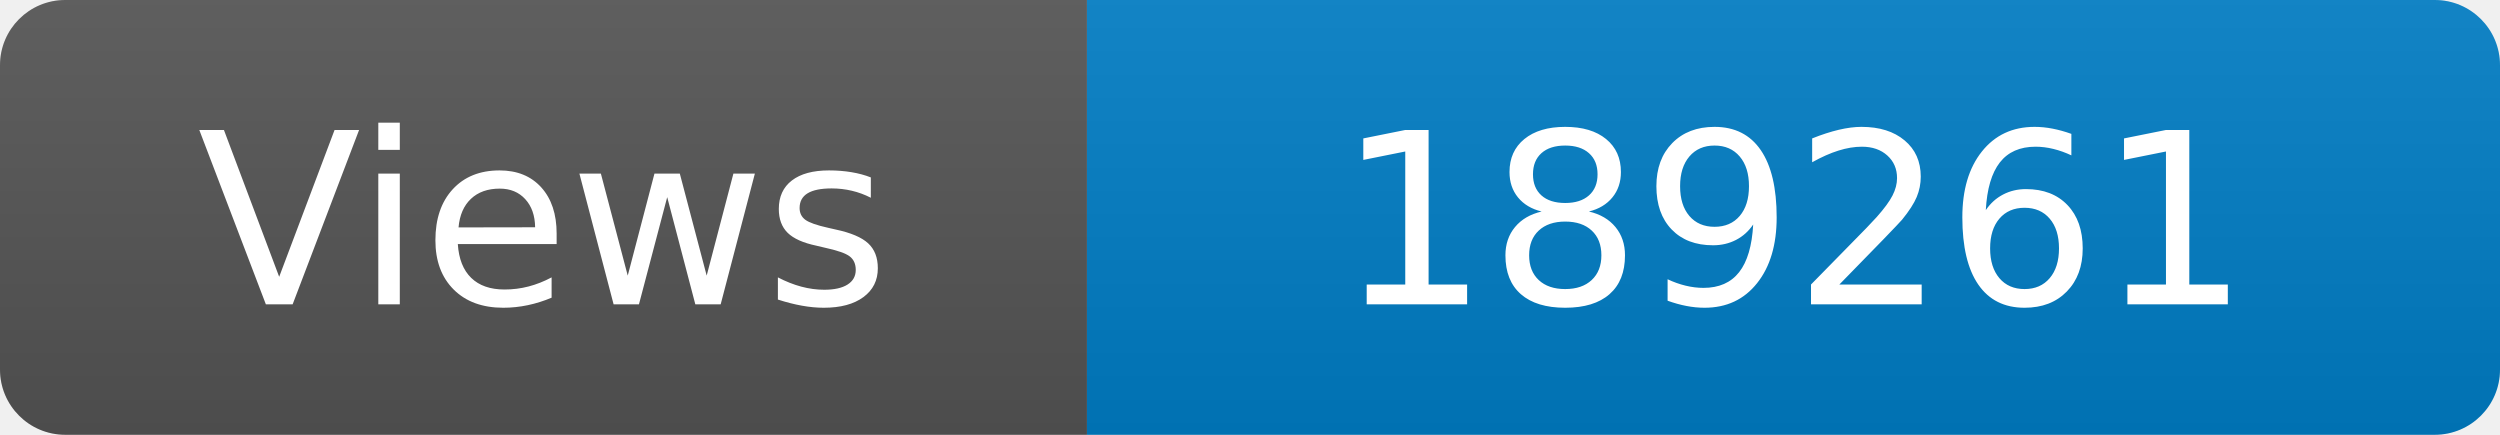
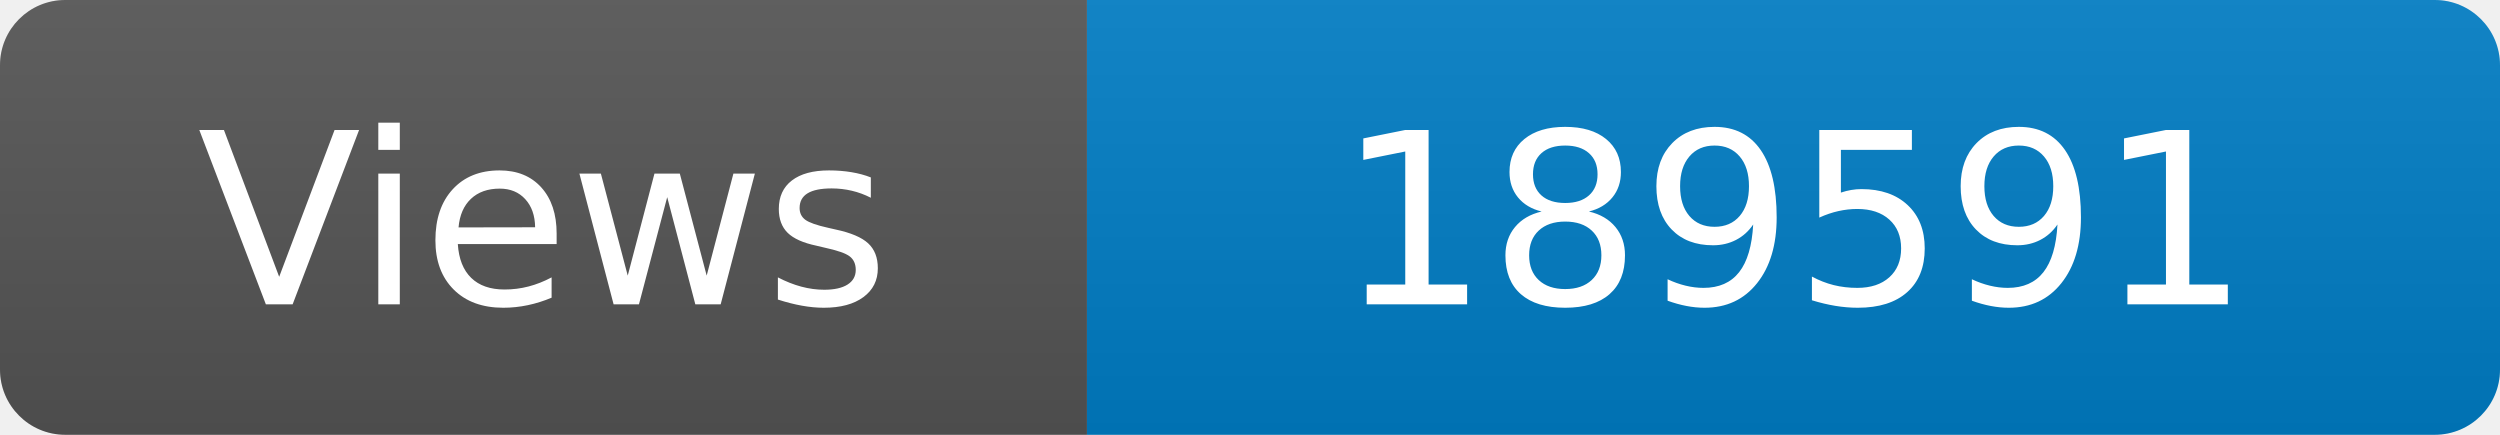
<svg xmlns="http://www.w3.org/2000/svg" width="115" height="20" role="img" aria-label="Maintained?: yes">
  <linearGradient id="s" x2="0" y2="100%">
    <stop offset="0" stop-color="#bbb" stop-opacity=".1" />
    <stop offset="1" stop-opacity=".1" />
  </linearGradient>
  <clipPath id="r">
    <rect width="115" height="20" rx="3" fill="#fff" />
  </clipPath>
  <g clip-path="url(#r)">
    <rect width="50" height="20" fill="#555" />
    <rect x="50" width="160" height="20" fill="#007ec6" />
    <rect width="115" height="20" fill="url(#s)" />
  </g>
  <g fill="#fff" text-anchor="middle" font-family="Verdana,Geneva,DejaVu Sans,sans-serif" font-size="110">
    <text x="250" y="140" transform="scale(.1)" fill="#fff">Views</text>
-     <text x="825" y="140" transform="scale(.1)" fill="#fff">189261</text>
+     <text x="825" y="140" transform="scale(.1)" fill="#fff">189591</text>
  </g>
</svg>
